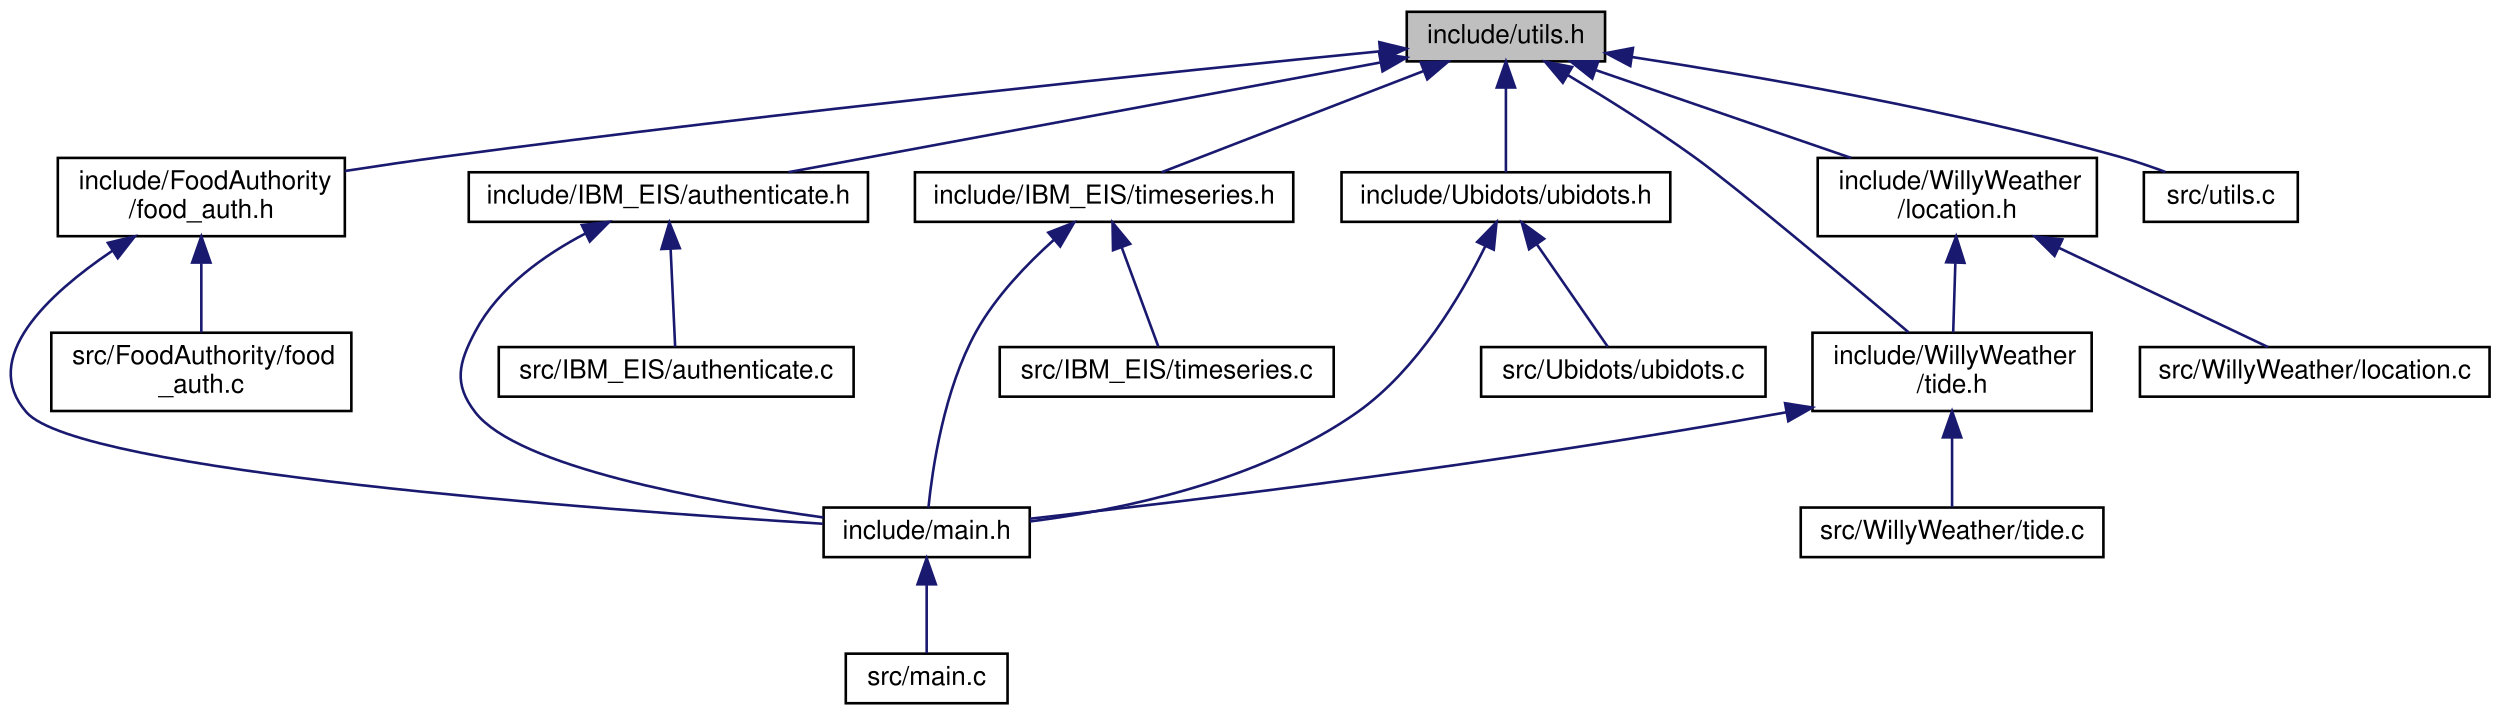
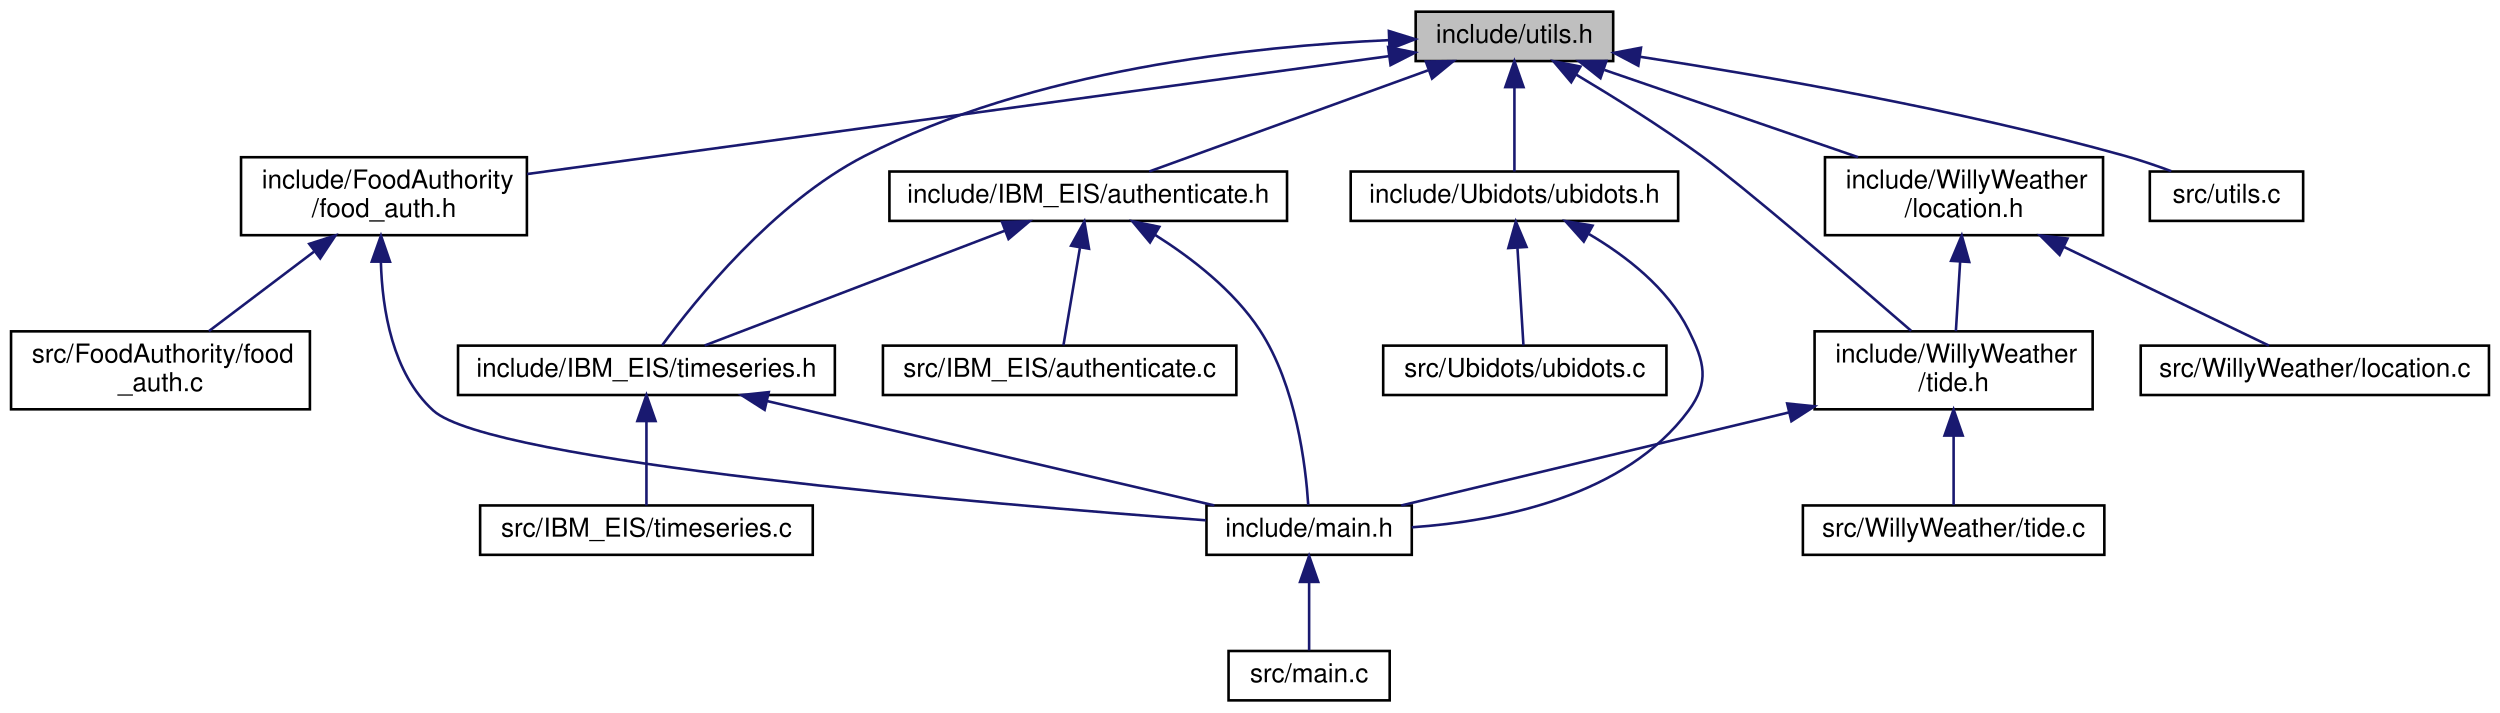
- <svg xmlns="http://www.w3.org/2000/svg" xmlns:xlink="http://www.w3.org/1999/xlink" width="958pt" height="274pt" viewBox="0.00 0.00 958.16 274.00">
+ <svg xmlns="http://www.w3.org/2000/svg" xmlns:xlink="http://www.w3.org/1999/xlink" width="962pt" height="274pt" viewBox="0.00 0.00 961.50 274.00">
  <g id="graph0" class="graph" transform="scale(1 1) rotate(0) translate(4 270)">
    <g id="node1" class="node">
      <g id="a_node1">
        <a xlink:title=" ">
-           <polygon fill="#bfbfbf" stroke="black" points="535.16,-246.5 535.16,-265.5 611.16,-265.5 611.16,-246.5 535.16,-246.5" />
-           <text text-anchor="middle" x="573.16" y="-253.5" font-family="Helvetica,sans-Serif" font-size="10.00">include/utils.h</text>
+           <polygon fill="#bfbfbf" stroke="black" points="540.5,-246.5 540.5,-265.5 616.5,-265.5 616.5,-246.5 540.5,-246.5" />
+           <text text-anchor="middle" x="578.5" y="-253.5" font-family="Helvetica,sans-Serif" font-size="10.00">include/utils.h</text>
        </a>
      </g>
    </g>
    <g id="node2" class="node">
      <g id="a_node2">
        <a xlink:href="food__auth_8h.html" target="_top" xlink:title=" ">
-           <polygon fill="none" stroke="black" points="18.16,-179.5 18.16,-209.5 128.16,-209.5 128.16,-179.5 18.16,-179.5" />
-           <text text-anchor="start" x="26.16" y="-197.5" font-family="Helvetica,sans-Serif" font-size="10.00">include/FoodAuthority</text>
-           <text text-anchor="middle" x="73.16" y="-186.5" font-family="Helvetica,sans-Serif" font-size="10.00">/food_auth.h</text>
+           <polygon fill="none" stroke="black" points="88.5,-179.5 88.5,-209.5 198.5,-209.5 198.5,-179.5 88.5,-179.5" />
+           <text text-anchor="start" x="96.5" y="-197.5" font-family="Helvetica,sans-Serif" font-size="10.00">include/FoodAuthority</text>
+           <text text-anchor="middle" x="143.5" y="-186.5" font-family="Helvetica,sans-Serif" font-size="10.00">/food_auth.h</text>
        </a>
      </g>
    </g>
    <g id="edge1" class="edge">
-       <path fill="none" stroke="midnightblue" d="M524.68,-250.34C448.31,-242.85 295.38,-227.21 166.16,-210 153.85,-208.36 140.65,-206.42 128.18,-204.49" />
-       <polygon fill="midnightblue" stroke="midnightblue" points="524.64,-253.86 534.93,-251.35 525.32,-246.89 524.64,-253.86" />
+       <path fill="none" stroke="midnightblue" d="M530.3,-248.41C448.85,-237.27 284.5,-214.79 198.62,-203.04" />
+       <polygon fill="midnightblue" stroke="midnightblue" points="529.9,-251.88 540.28,-249.77 530.84,-244.95 529.9,-251.88" />
    </g>
    <g id="node6" class="node">
      <g id="a_node6">
        <a xlink:href="_i_b_m___e_i_s_2authenticate_8h.html" target="_top" xlink:title=" ">
-           <polygon fill="none" stroke="black" points="175.66,-185 175.66,-204 328.66,-204 328.66,-185 175.66,-185" />
-           <text text-anchor="middle" x="252.16" y="-192" font-family="Helvetica,sans-Serif" font-size="10.00">include/IBM_EIS/authenticate.h</text>
+           <polygon fill="none" stroke="black" points="338,-185 338,-204 491,-204 491,-185 338,-185" />
+           <text text-anchor="middle" x="414.5" y="-192" font-family="Helvetica,sans-Serif" font-size="10.00">include/IBM_EIS/authenticate.h</text>
        </a>
      </g>
    </g>
    <g id="edge5" class="edge">
-       <path fill="none" stroke="midnightblue" d="M524.89,-246.05C463.56,-234.68 358.46,-215.2 298.21,-204.04" />
-       <polygon fill="midnightblue" stroke="midnightblue" points="524.6,-249.56 535.07,-247.94 525.88,-242.68 524.6,-249.56" />
-     </g>
-     <g id="node8" class="node">
-       <g id="a_node8">
+       <path fill="none" stroke="midnightblue" d="M545.24,-242.93C513.36,-231.37 466.07,-214.21 437.95,-204.01" />
+       <polygon fill="midnightblue" stroke="midnightblue" points="544.41,-246.35 555,-246.48 546.8,-239.77 544.41,-246.35" />
+     </g>
+     <g id="node7" class="node">
+       <g id="a_node7">
        <a xlink:href="timeseries_8h.html" target="_top" xlink:title=" ">
-           <polygon fill="none" stroke="black" points="346.66,-185 346.66,-204 491.66,-204 491.66,-185 346.66,-185" />
-           <text text-anchor="middle" x="419.16" y="-192" font-family="Helvetica,sans-Serif" font-size="10.00">include/IBM_EIS/timeseries.h</text>
-         </a>
-       </g>
-     </g>
-     <g id="edge8" class="edge">
-       <path fill="none" stroke="midnightblue" d="M541.54,-242.78C511.61,-231.22 467.47,-214.16 441.18,-204.01" />
-       <polygon fill="midnightblue" stroke="midnightblue" points="540.5,-246.14 551.09,-246.48 543.03,-239.61 540.5,-246.14" />
+           <polygon fill="none" stroke="black" points="172,-118 172,-137 317,-137 317,-118 172,-118" />
+           <text text-anchor="middle" x="244.5" y="-125" font-family="Helvetica,sans-Serif" font-size="10.00">include/IBM_EIS/timeseries.h</text>
+         </a>
+       </g>
+     </g>
+     <g id="edge11" class="edge">
+       <path fill="none" stroke="midnightblue" d="M530.28,-254.56C477.9,-252.26 393.05,-243.13 328.5,-210 293.25,-191.91 262.96,-154.09 250.53,-137.1" />
+       <polygon fill="midnightblue" stroke="midnightblue" points="530.19,-258.06 540.31,-254.93 530.45,-251.06 530.19,-258.06" />
    </g>
    <g id="node10" class="node">
      <g id="a_node10">
        <a xlink:href="ubidots_8h.html" target="_top" xlink:title=" ">
-           <polygon fill="none" stroke="black" points="510.16,-185 510.16,-204 636.16,-204 636.16,-185 510.16,-185" />
-           <text text-anchor="middle" x="573.16" y="-192" font-family="Helvetica,sans-Serif" font-size="10.00">include/Ubidots/ubidots.h</text>
-         </a>
-       </g>
-     </g>
-     <g id="edge11" class="edge">
-       <path fill="none" stroke="midnightblue" d="M573.16,-236.32C573.16,-225.5 573.16,-212.4 573.16,-204.01" />
-       <polygon fill="midnightblue" stroke="midnightblue" points="569.66,-236.48 573.16,-246.48 576.66,-236.48 569.66,-236.48" />
+           <polygon fill="none" stroke="black" points="515.5,-185 515.5,-204 641.5,-204 641.5,-185 515.5,-185" />
+           <text text-anchor="middle" x="578.5" y="-192" font-family="Helvetica,sans-Serif" font-size="10.00">include/Ubidots/ubidots.h</text>
+         </a>
+       </g>
+     </g>
+     <g id="edge12" class="edge">
+       <path fill="none" stroke="midnightblue" d="M578.5,-236.32C578.5,-225.5 578.5,-212.4 578.5,-204.01" />
+       <polygon fill="midnightblue" stroke="midnightblue" points="575,-236.48 578.5,-246.48 582,-236.48 575,-236.48" />
    </g>
    <g id="node12" class="node">
      <g id="a_node12">
        <a xlink:href="location_8h.html" target="_top" xlink:title=" ">
-           <polygon fill="none" stroke="black" points="692.66,-179.5 692.66,-209.5 799.66,-209.5 799.66,-179.5 692.66,-179.5" />
-           <text text-anchor="start" x="700.66" y="-197.5" font-family="Helvetica,sans-Serif" font-size="10.00">include/WillyWeather</text>
-           <text text-anchor="middle" x="746.16" y="-186.5" font-family="Helvetica,sans-Serif" font-size="10.00">/location.h</text>
-         </a>
-       </g>
-     </g>
-     <g id="edge14" class="edge">
-       <path fill="none" stroke="midnightblue" d="M607.75,-243.1C635.9,-233.42 675.69,-219.74 705.39,-209.52" />
-       <polygon fill="midnightblue" stroke="midnightblue" points="606.26,-239.91 597.94,-246.48 608.54,-246.53 606.26,-239.91" />
+           <polygon fill="none" stroke="black" points="698,-179.5 698,-209.5 805,-209.5 805,-179.5 698,-179.5" />
+           <text text-anchor="start" x="706" y="-197.5" font-family="Helvetica,sans-Serif" font-size="10.00">include/WillyWeather</text>
+           <text text-anchor="middle" x="751.5" y="-186.5" font-family="Helvetica,sans-Serif" font-size="10.00">/location.h</text>
+         </a>
+       </g>
+     </g>
+     <g id="edge15" class="edge">
+       <path fill="none" stroke="midnightblue" d="M613.09,-243.1C641.24,-233.42 681.03,-219.74 710.73,-209.52" />
+       <polygon fill="midnightblue" stroke="midnightblue" points="611.6,-239.91 603.29,-246.48 613.88,-246.53 611.6,-239.91" />
    </g>
    <g id="node13" class="node">
      <g id="a_node13">
        <a xlink:href="tide_8h.html" target="_top" xlink:title=" ">
-           <polygon fill="none" stroke="black" points="690.66,-112.5 690.66,-142.5 797.66,-142.5 797.66,-112.5 690.66,-112.5" />
-           <text text-anchor="start" x="698.66" y="-130.5" font-family="Helvetica,sans-Serif" font-size="10.00">include/WillyWeather</text>
-           <text text-anchor="middle" x="744.16" y="-119.5" font-family="Helvetica,sans-Serif" font-size="10.00">/tide.h</text>
-         </a>
-       </g>
-     </g>
-     <g id="edge19" class="edge">
-       <path fill="none" stroke="midnightblue" d="M596.87,-241.25C611.16,-232.7 629.55,-221.23 645.16,-210 661.42,-198.3 703.76,-162.76 727.46,-142.69" />
-       <polygon fill="midnightblue" stroke="midnightblue" points="594.97,-238.3 588.14,-246.41 598.53,-244.33 594.97,-238.3" />
+           <polygon fill="none" stroke="black" points="694,-112.5 694,-142.5 801,-142.5 801,-112.5 694,-112.5" />
+           <text text-anchor="start" x="702" y="-130.5" font-family="Helvetica,sans-Serif" font-size="10.00">include/WillyWeather</text>
+           <text text-anchor="middle" x="747.5" y="-119.5" font-family="Helvetica,sans-Serif" font-size="10.00">/tide.h</text>
+         </a>
+       </g>
+     </g>
+     <g id="edge20" class="edge">
+       <path fill="none" stroke="midnightblue" d="M602.25,-241.3C616.56,-232.77 634.95,-221.31 650.5,-210 666.51,-198.36 707.96,-162.8 731.16,-142.71" />
+       <polygon fill="midnightblue" stroke="midnightblue" points="600.35,-238.36 593.51,-246.45 603.91,-244.39 600.35,-238.36" />
    </g>
    <g id="node16" class="node">
      <g id="a_node16">
        <a xlink:href="utils_8c.html" target="_top" xlink:title=" ">
-           <polygon fill="none" stroke="black" points="817.66,-185 817.66,-204 876.66,-204 876.66,-185 817.66,-185" />
-           <text text-anchor="middle" x="847.16" y="-192" font-family="Helvetica,sans-Serif" font-size="10.00">src/utils.c</text>
-         </a>
-       </g>
-     </g>
-     <g id="edge20" class="edge">
-       <path fill="none" stroke="midnightblue" d="M621.55,-248.15C669.45,-240.81 744.61,-227.76 808.16,-210 814,-208.37 820.21,-206.24 825.91,-204.13" />
-       <polygon fill="midnightblue" stroke="midnightblue" points="620.83,-244.72 611.46,-249.67 621.87,-251.64 620.83,-244.72" />
+           <polygon fill="none" stroke="black" points="823,-185 823,-204 882,-204 882,-185 823,-185" />
+           <text text-anchor="middle" x="852.5" y="-192" font-family="Helvetica,sans-Serif" font-size="10.00">src/utils.c</text>
+         </a>
+       </g>
+     </g>
+     <g id="edge21" class="edge">
+       <path fill="none" stroke="midnightblue" d="M626.89,-248.15C674.79,-240.81 749.95,-227.76 813.5,-210 819.34,-208.37 825.55,-206.24 831.26,-204.13" />
+       <polygon fill="midnightblue" stroke="midnightblue" points="626.17,-244.72 616.8,-249.67 627.21,-251.64 626.17,-244.72" />
    </g>
    <g id="node3" class="node">
      <g id="a_node3">
        <a xlink:href="main_8h.html" target="_top" xlink:title=" ">
-           <polygon fill="none" stroke="black" points="311.66,-56.5 311.66,-75.5 390.66,-75.5 390.66,-56.5 311.66,-56.5" />
-           <text text-anchor="middle" x="351.16" y="-63.5" font-family="Helvetica,sans-Serif" font-size="10.00">include/main.h</text>
+           <polygon fill="none" stroke="black" points="460,-56.5 460,-75.5 539,-75.5 539,-56.5 460,-56.5" />
+           <text text-anchor="middle" x="499.5" y="-63.5" font-family="Helvetica,sans-Serif" font-size="10.00">include/main.h</text>
        </a>
      </g>
    </g>
    <g id="edge2" class="edge">
-       <path fill="none" stroke="midnightblue" d="M39.02,-173.87C14.25,-157.17 -12,-132.68 6.16,-112 26.06,-89.33 224.95,-74.64 311.39,-69.28" />
-       <polygon fill="midnightblue" stroke="midnightblue" points="37.35,-176.95 47.65,-179.43 41.14,-171.07 37.35,-176.95" />
+       <path fill="none" stroke="midnightblue" d="M142.31,-169.3C142.81,-150.86 146.77,-126.29 162.5,-112 184.21,-92.28 375.34,-76.06 459.73,-69.79" />
+       <polygon fill="midnightblue" stroke="midnightblue" points="138.81,-169.33 142.35,-179.32 145.81,-169.3 138.81,-169.33" />
    </g>
    <g id="node5" class="node">
      <g id="a_node5">
        <a xlink:href="food__auth_8c.html" target="_top" xlink:title=" ">
-           <polygon fill="none" stroke="black" points="15.66,-112.5 15.66,-142.5 130.66,-142.5 130.66,-112.5 15.66,-112.5" />
-           <text text-anchor="start" x="23.66" y="-130.5" font-family="Helvetica,sans-Serif" font-size="10.00">src/FoodAuthority/food</text>
-           <text text-anchor="middle" x="73.16" y="-119.5" font-family="Helvetica,sans-Serif" font-size="10.00">_auth.c</text>
+           <polygon fill="none" stroke="black" points="0,-112.5 0,-142.5 115,-142.5 115,-112.5 0,-112.5" />
+           <text text-anchor="start" x="8" y="-130.5" font-family="Helvetica,sans-Serif" font-size="10.00">src/FoodAuthority/food</text>
+           <text text-anchor="middle" x="57.5" y="-119.5" font-family="Helvetica,sans-Serif" font-size="10.00">_auth.c</text>
        </a>
      </g>
    </g>
    <g id="edge4" class="edge">
-       <path fill="none" stroke="midnightblue" d="M73.16,-169.11C73.16,-160.15 73.16,-150.32 73.16,-142.58" />
-       <polygon fill="midnightblue" stroke="midnightblue" points="69.66,-169.4 73.16,-179.4 76.66,-169.4 69.66,-169.4" />
+       <path fill="none" stroke="midnightblue" d="M116.6,-173.17C103.45,-163.23 87.95,-151.51 76.12,-142.58" />
+       <polygon fill="midnightblue" stroke="midnightblue" points="114.75,-176.16 124.84,-179.4 118.97,-170.57 114.75,-176.16" />
    </g>
    <g id="node4" class="node">
      <g id="a_node4">
        <a xlink:href="main_8c.html" target="_top" xlink:title=" ">
-           <polygon fill="none" stroke="black" points="320.16,-0.5 320.16,-19.5 382.16,-19.5 382.16,-0.5 320.16,-0.5" />
-           <text text-anchor="middle" x="351.16" y="-7.5" font-family="Helvetica,sans-Serif" font-size="10.00">src/main.c</text>
+           <polygon fill="none" stroke="black" points="468.5,-0.5 468.5,-19.5 530.5,-19.5 530.5,-0.5 468.5,-0.5" />
+           <text text-anchor="middle" x="499.5" y="-7.5" font-family="Helvetica,sans-Serif" font-size="10.00">src/main.c</text>
        </a>
      </g>
    </g>
    <g id="edge3" class="edge">
-       <path fill="none" stroke="midnightblue" d="M351.16,-45.8C351.16,-36.91 351.16,-26.78 351.16,-19.75" />
-       <polygon fill="midnightblue" stroke="midnightblue" points="347.66,-46.08 351.16,-56.08 354.66,-46.08 347.66,-46.08" />
+       <path fill="none" stroke="midnightblue" d="M499.5,-45.8C499.5,-36.91 499.5,-26.78 499.5,-19.75" />
+       <polygon fill="midnightblue" stroke="midnightblue" points="496,-46.08 499.5,-56.08 503,-46.08 496,-46.08" />
+     </g>
+     <g id="edge9" class="edge">
+       <path fill="none" stroke="midnightblue" d="M440.17,-179.65C454.08,-170.89 470.43,-158.33 480.5,-143 494.54,-121.63 498.21,-90.66 499.16,-75.72" />
+       <polygon fill="midnightblue" stroke="midnightblue" points="438.27,-176.71 431.48,-184.85 441.86,-182.72 438.27,-176.71" />
    </g>
    <g id="edge6" class="edge">
-       <path fill="none" stroke="midnightblue" d="M220.5,-180.61C204.73,-172.38 187.15,-160.01 178.16,-143 171.72,-130.82 169.73,-122.9 178.16,-112 194.34,-91.07 265.71,-78.06 311.57,-71.7" />
-       <polygon fill="midnightblue" stroke="midnightblue" points="218.98,-183.76 229.5,-184.99 222.04,-177.47 218.98,-183.76" />
-     </g>
-     <g id="node7" class="node">
-       <g id="a_node7">
-         <a xlink:href="_i_b_m___e_i_s_2authenticate_8c.html" target="_top" xlink:title=" ">
-           <polygon fill="none" stroke="black" points="187.16,-118 187.16,-137 323.16,-137 323.16,-118 187.16,-118" />
-           <text text-anchor="middle" x="255.16" y="-125" font-family="Helvetica,sans-Serif" font-size="10.00">src/IBM_EIS/authenticate.c</text>
-         </a>
-       </g>
-     </g>
-     <g id="edge7" class="edge">
-       <path fill="none" stroke="midnightblue" d="M253.03,-174.54C253.6,-162.17 254.32,-146.62 254.76,-137.13" />
-       <polygon fill="midnightblue" stroke="midnightblue" points="249.53,-174.58 252.56,-184.73 256.52,-174.91 249.53,-174.58" />
-     </g>
-     <g id="edge9" class="edge">
-       <path fill="none" stroke="midnightblue" d="M399.93,-178.12C389.68,-168.94 377.66,-156.48 370.16,-143 357.73,-120.66 353.31,-90.14 351.84,-75.51" />
-       <polygon fill="midnightblue" stroke="midnightblue" points="397.79,-180.89 407.66,-184.73 402.34,-175.57 397.79,-180.89" />
+       <path fill="none" stroke="midnightblue" d="M382.52,-181.27C348.78,-168.37 296.48,-148.38 266.9,-137.06" />
+       <polygon fill="midnightblue" stroke="midnightblue" points="381.33,-184.57 391.93,-184.87 383.83,-178.03 381.33,-184.57" />
    </g>
    <g id="node9" class="node">
      <g id="a_node9">
+         <a xlink:href="_i_b_m___e_i_s_2authenticate_8c.html" target="_top" xlink:title=" ">
+           <polygon fill="none" stroke="black" points="335.5,-118 335.5,-137 471.5,-137 471.5,-118 335.5,-118" />
+           <text text-anchor="middle" x="403.5" y="-125" font-family="Helvetica,sans-Serif" font-size="10.00">src/IBM_EIS/authenticate.c</text>
+         </a>
+       </g>
+     </g>
+     <g id="edge10" class="edge">
+       <path fill="none" stroke="midnightblue" d="M411.29,-174.54C409.2,-162.17 406.57,-146.62 404.96,-137.13" />
+       <polygon fill="midnightblue" stroke="midnightblue" points="407.9,-175.46 413.02,-184.73 414.8,-174.29 407.9,-175.46" />
+     </g>
+     <g id="edge7" class="edge">
+       <path fill="none" stroke="midnightblue" d="M290.85,-115.69C340.33,-104.14 417.71,-86.08 463.03,-75.51" />
+       <polygon fill="midnightblue" stroke="midnightblue" points="289.98,-112.29 281.04,-117.98 291.57,-119.11 289.98,-112.29" />
+     </g>
+     <g id="node8" class="node">
+       <g id="a_node8">
        <a xlink:href="timeseries_8c.html" target="_top" xlink:title=" ">
-           <polygon fill="none" stroke="black" points="379.16,-118 379.16,-137 507.16,-137 507.16,-118 379.16,-118" />
-           <text text-anchor="middle" x="443.16" y="-125" font-family="Helvetica,sans-Serif" font-size="10.00">src/IBM_EIS/timeseries.c</text>
-         </a>
-       </g>
-     </g>
-     <g id="edge10" class="edge">
-       <path fill="none" stroke="midnightblue" d="M425.88,-175.29C430.49,-162.81 436.4,-146.81 439.97,-137.13" />
-       <polygon fill="midnightblue" stroke="midnightblue" points="422.58,-174.14 422.39,-184.73 429.14,-176.57 422.58,-174.14" />
-     </g>
-     <g id="edge12" class="edge">
-       <path fill="none" stroke="midnightblue" d="M565.28,-175.7C556.13,-157.05 539.27,-128.27 516.16,-112 478.65,-85.59 426.31,-74.67 390.71,-70.16" />
-       <polygon fill="midnightblue" stroke="midnightblue" points="562.16,-177.29 569.57,-184.87 568.51,-174.33 562.16,-177.29" />
+           <polygon fill="none" stroke="black" points="180.5,-56.5 180.5,-75.5 308.5,-75.5 308.5,-56.5 180.5,-56.5" />
+           <text text-anchor="middle" x="244.5" y="-63.5" font-family="Helvetica,sans-Serif" font-size="10.00">src/IBM_EIS/timeseries.c</text>
+         </a>
+       </g>
+     </g>
+     <g id="edge8" class="edge">
+       <path fill="none" stroke="midnightblue" d="M244.5,-107.82C244.5,-97 244.5,-83.9 244.5,-75.51" />
+       <polygon fill="midnightblue" stroke="midnightblue" points="241,-107.98 244.5,-117.98 248,-107.98 241,-107.98" />
+     </g>
+     <g id="edge13" class="edge">
+       <path fill="none" stroke="midnightblue" d="M607.19,-179.93C621.5,-171.49 637.45,-159.15 645.5,-143 651.65,-130.67 653.68,-123.08 645.5,-112 621.24,-79.14 573.33,-69.53 539.01,-67.09" />
+       <polygon fill="midnightblue" stroke="midnightblue" points="605.19,-177.03 598.12,-184.92 608.57,-183.17 605.19,-177.03" />
    </g>
    <g id="node11" class="node">
      <g id="a_node11">
        <a xlink:href="ubidots_8c.html" target="_top" xlink:title=" ">
-           <polygon fill="none" stroke="black" points="563.66,-118 563.66,-137 672.66,-137 672.66,-118 563.66,-118" />
-           <text text-anchor="middle" x="618.16" y="-125" font-family="Helvetica,sans-Serif" font-size="10.00">src/Ubidots/ubidots.c</text>
-         </a>
-       </g>
-     </g>
-     <g id="edge13" class="edge">
-       <path fill="none" stroke="midnightblue" d="M584.99,-176.4C593.74,-163.77 605.28,-147.1 612.19,-137.13" />
-       <polygon fill="midnightblue" stroke="midnightblue" points="582.04,-174.52 579.23,-184.73 587.8,-178.5 582.04,-174.52" />
-     </g>
-     <g id="edge15" class="edge">
-       <path fill="none" stroke="midnightblue" d="M745.41,-169.11C745.13,-160.15 744.83,-150.32 744.59,-142.58" />
-       <polygon fill="midnightblue" stroke="midnightblue" points="741.92,-169.51 745.72,-179.4 748.91,-169.29 741.92,-169.51" />
+           <polygon fill="none" stroke="black" points="528,-118 528,-137 637,-137 637,-118 528,-118" />
+           <text text-anchor="middle" x="582.5" y="-125" font-family="Helvetica,sans-Serif" font-size="10.00">src/Ubidots/ubidots.c</text>
+         </a>
+       </g>
+     </g>
+     <g id="edge14" class="edge">
+       <path fill="none" stroke="midnightblue" d="M579.67,-174.54C580.43,-162.17 581.38,-146.62 581.97,-137.13" />
+       <polygon fill="midnightblue" stroke="midnightblue" points="576.16,-174.54 579.04,-184.73 583.15,-174.97 576.16,-174.54" />
+     </g>
+     <g id="edge16" class="edge">
+       <path fill="none" stroke="midnightblue" d="M750.02,-169.4C749.46,-160.37 748.85,-150.41 748.37,-142.58" />
+       <polygon fill="midnightblue" stroke="midnightblue" points="746.52,-169.63 750.63,-179.4 753.51,-169.2 746.52,-169.63" />
    </g>
    <g id="node15" class="node">
      <g id="a_node15">
        <a xlink:href="location_8c.html" target="_top" xlink:title=" ">
-           <polygon fill="none" stroke="black" points="816.16,-118 816.16,-137 950.16,-137 950.16,-118 816.16,-118" />
-           <text text-anchor="middle" x="883.16" y="-125" font-family="Helvetica,sans-Serif" font-size="10.00">src/WillyWeather/location.c</text>
-         </a>
-       </g>
-     </g>
-     <g id="edge18" class="edge">
-       <path fill="none" stroke="midnightblue" d="M785.22,-174.97C811.54,-162.48 845.01,-146.6 865.23,-137.01" />
-       <polygon fill="midnightblue" stroke="midnightblue" points="783.42,-171.95 775.89,-179.4 786.42,-178.27 783.42,-171.95" />
-     </g>
-     <g id="edge16" class="edge">
-       <path fill="none" stroke="midnightblue" d="M680.59,-112.01C569.71,-92.08 451.01,-77.91 390.71,-71.22" />
-       <polygon fill="midnightblue" stroke="midnightblue" points="680.15,-115.48 690.61,-113.83 681.4,-108.6 680.15,-115.48" />
+           <polygon fill="none" stroke="black" points="819.5,-118 819.5,-137 953.5,-137 953.5,-118 819.5,-118" />
+           <text text-anchor="middle" x="886.5" y="-125" font-family="Helvetica,sans-Serif" font-size="10.00">src/WillyWeather/location.c</text>
+         </a>
+       </g>
+     </g>
+     <g id="edge19" class="edge">
+       <path fill="none" stroke="midnightblue" d="M789.99,-174.97C815.92,-162.48 848.91,-146.6 868.83,-137.01" />
+       <polygon fill="midnightblue" stroke="midnightblue" points="788.28,-171.9 780.79,-179.4 791.32,-178.21 788.28,-171.9" />
+     </g>
+     <g id="edge17" class="edge">
+       <path fill="none" stroke="midnightblue" d="M684.14,-111.3C636.78,-99.94 573.76,-84.82 534.94,-75.5" />
+       <polygon fill="midnightblue" stroke="midnightblue" points="683.45,-114.73 693.99,-113.66 685.09,-107.93 683.45,-114.73" />
    </g>
    <g id="node14" class="node">
      <g id="a_node14">
        <a xlink:href="tide_8c.html" target="_top" xlink:title=" ">
-           <polygon fill="none" stroke="black" points="686.16,-56.5 686.16,-75.5 802.16,-75.5 802.16,-56.5 686.16,-56.5" />
-           <text text-anchor="middle" x="744.16" y="-63.5" font-family="Helvetica,sans-Serif" font-size="10.00">src/WillyWeather/tide.c</text>
-         </a>
-       </g>
-     </g>
-     <g id="edge17" class="edge">
-       <path fill="none" stroke="midnightblue" d="M744.16,-102.29C744.16,-92.86 744.16,-82.65 744.16,-75.66" />
-       <polygon fill="midnightblue" stroke="midnightblue" points="740.66,-102.4 744.16,-112.4 747.66,-102.4 740.66,-102.4" />
+           <polygon fill="none" stroke="black" points="689.5,-56.5 689.5,-75.5 805.5,-75.5 805.5,-56.5 689.5,-56.5" />
+           <text text-anchor="middle" x="747.5" y="-63.5" font-family="Helvetica,sans-Serif" font-size="10.00">src/WillyWeather/tide.c</text>
+         </a>
+       </g>
+     </g>
+     <g id="edge18" class="edge">
+       <path fill="none" stroke="midnightblue" d="M747.5,-102.29C747.5,-92.86 747.5,-82.65 747.5,-75.66" />
+       <polygon fill="midnightblue" stroke="midnightblue" points="744,-102.4 747.5,-112.4 751,-102.4 744,-102.4" />
    </g>
  </g>
</svg>
